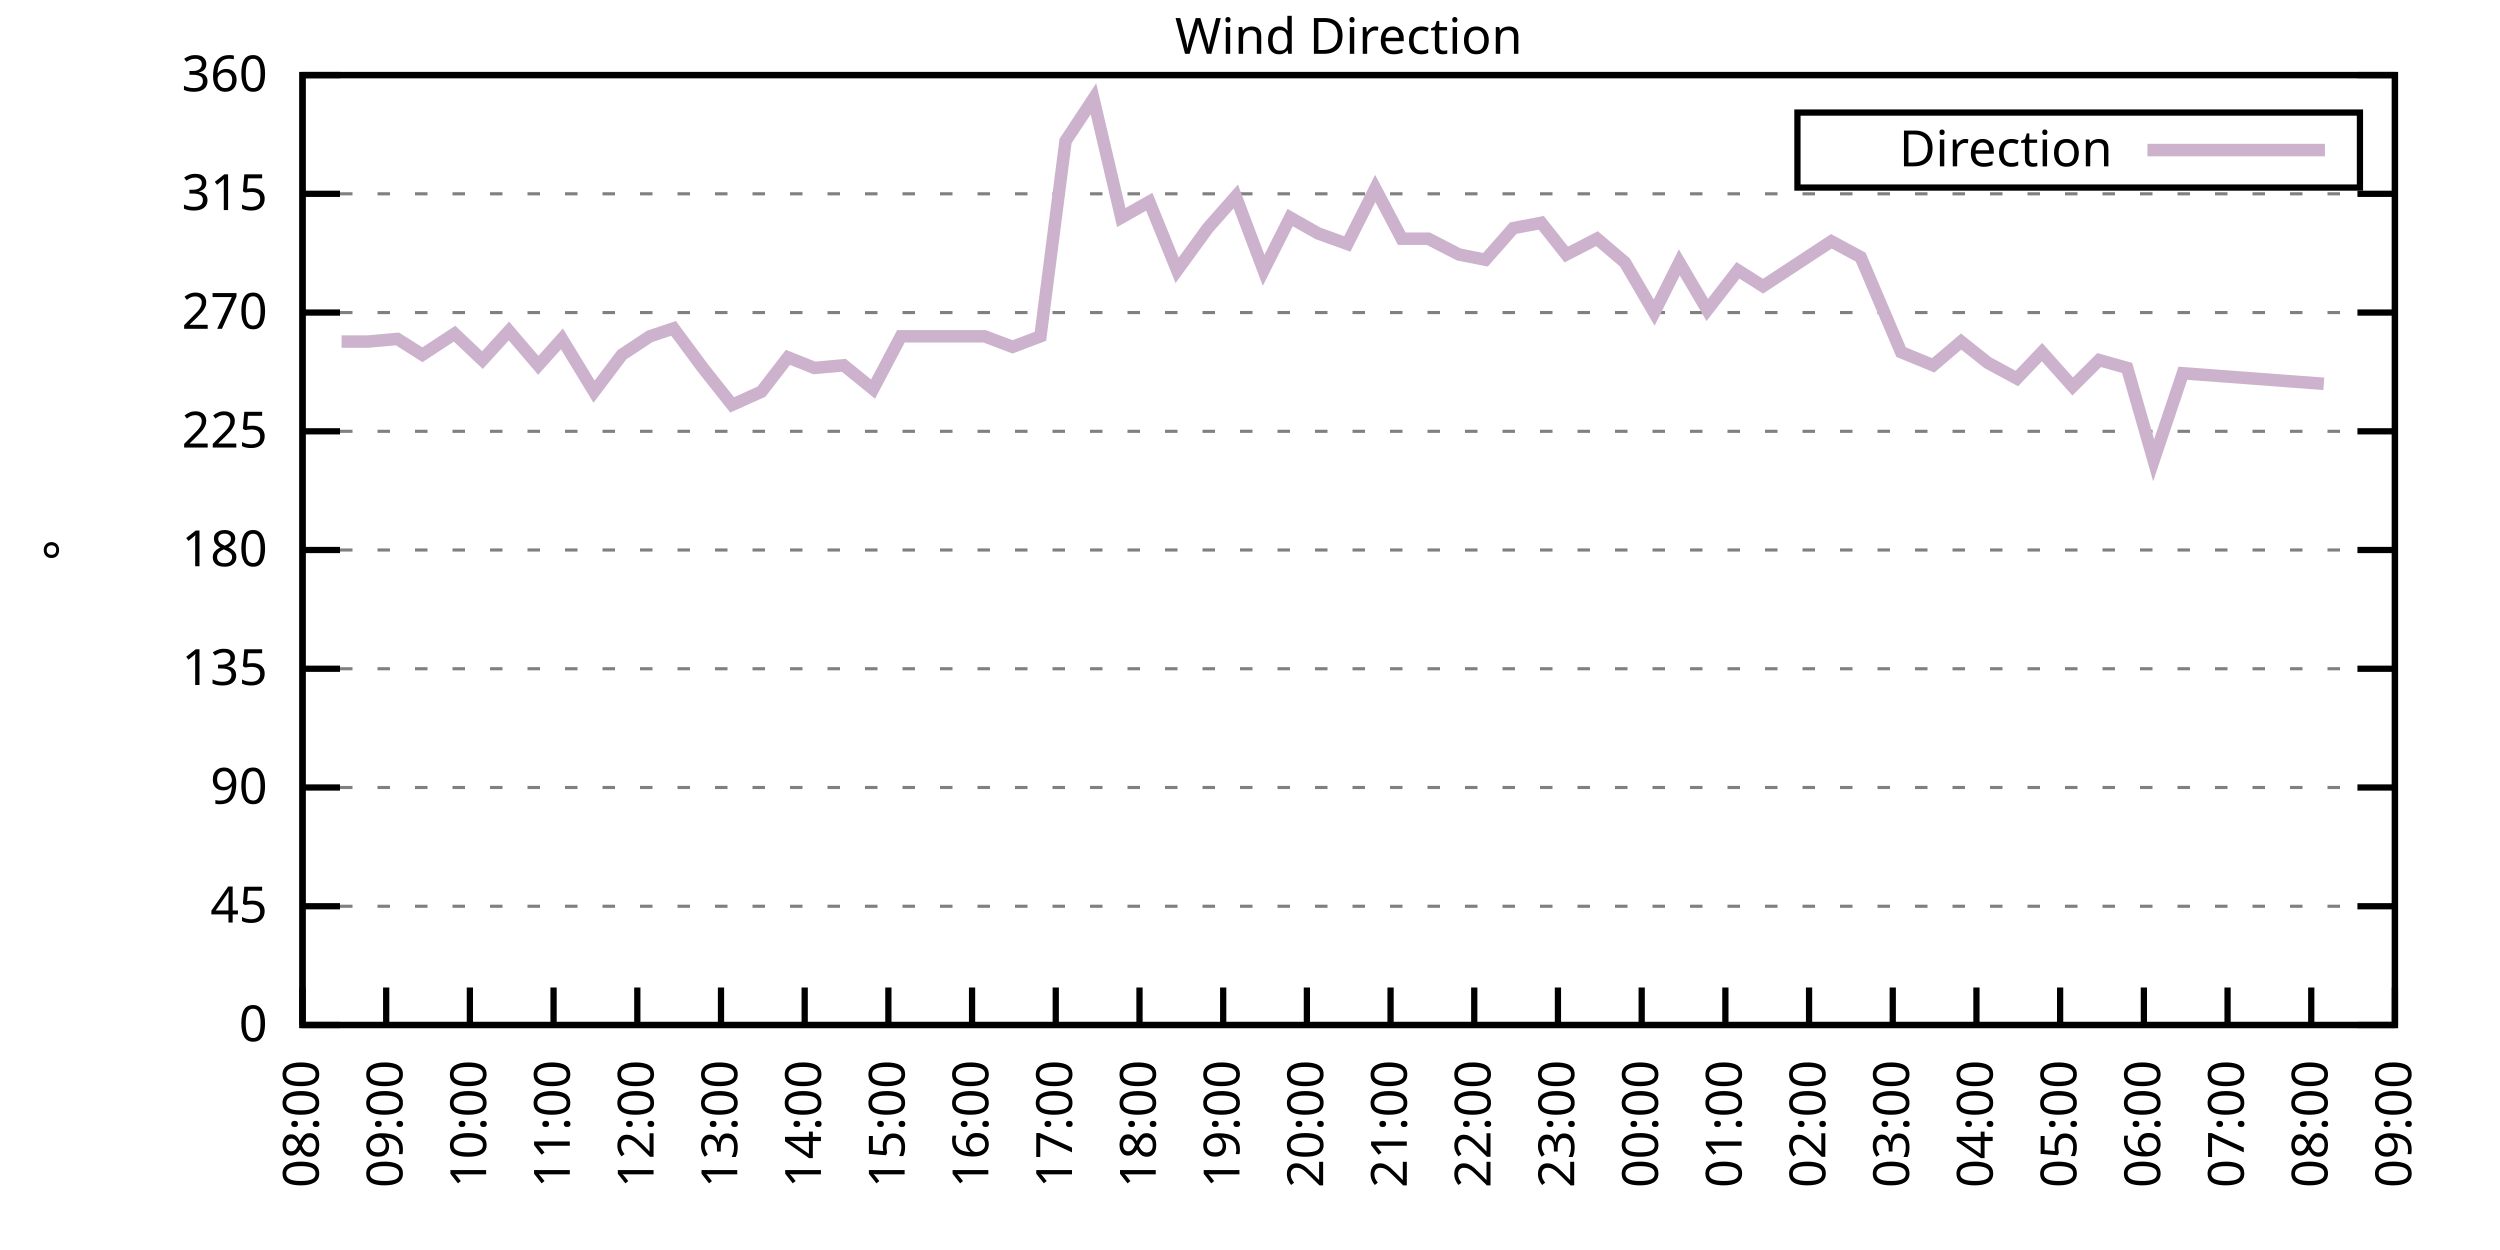
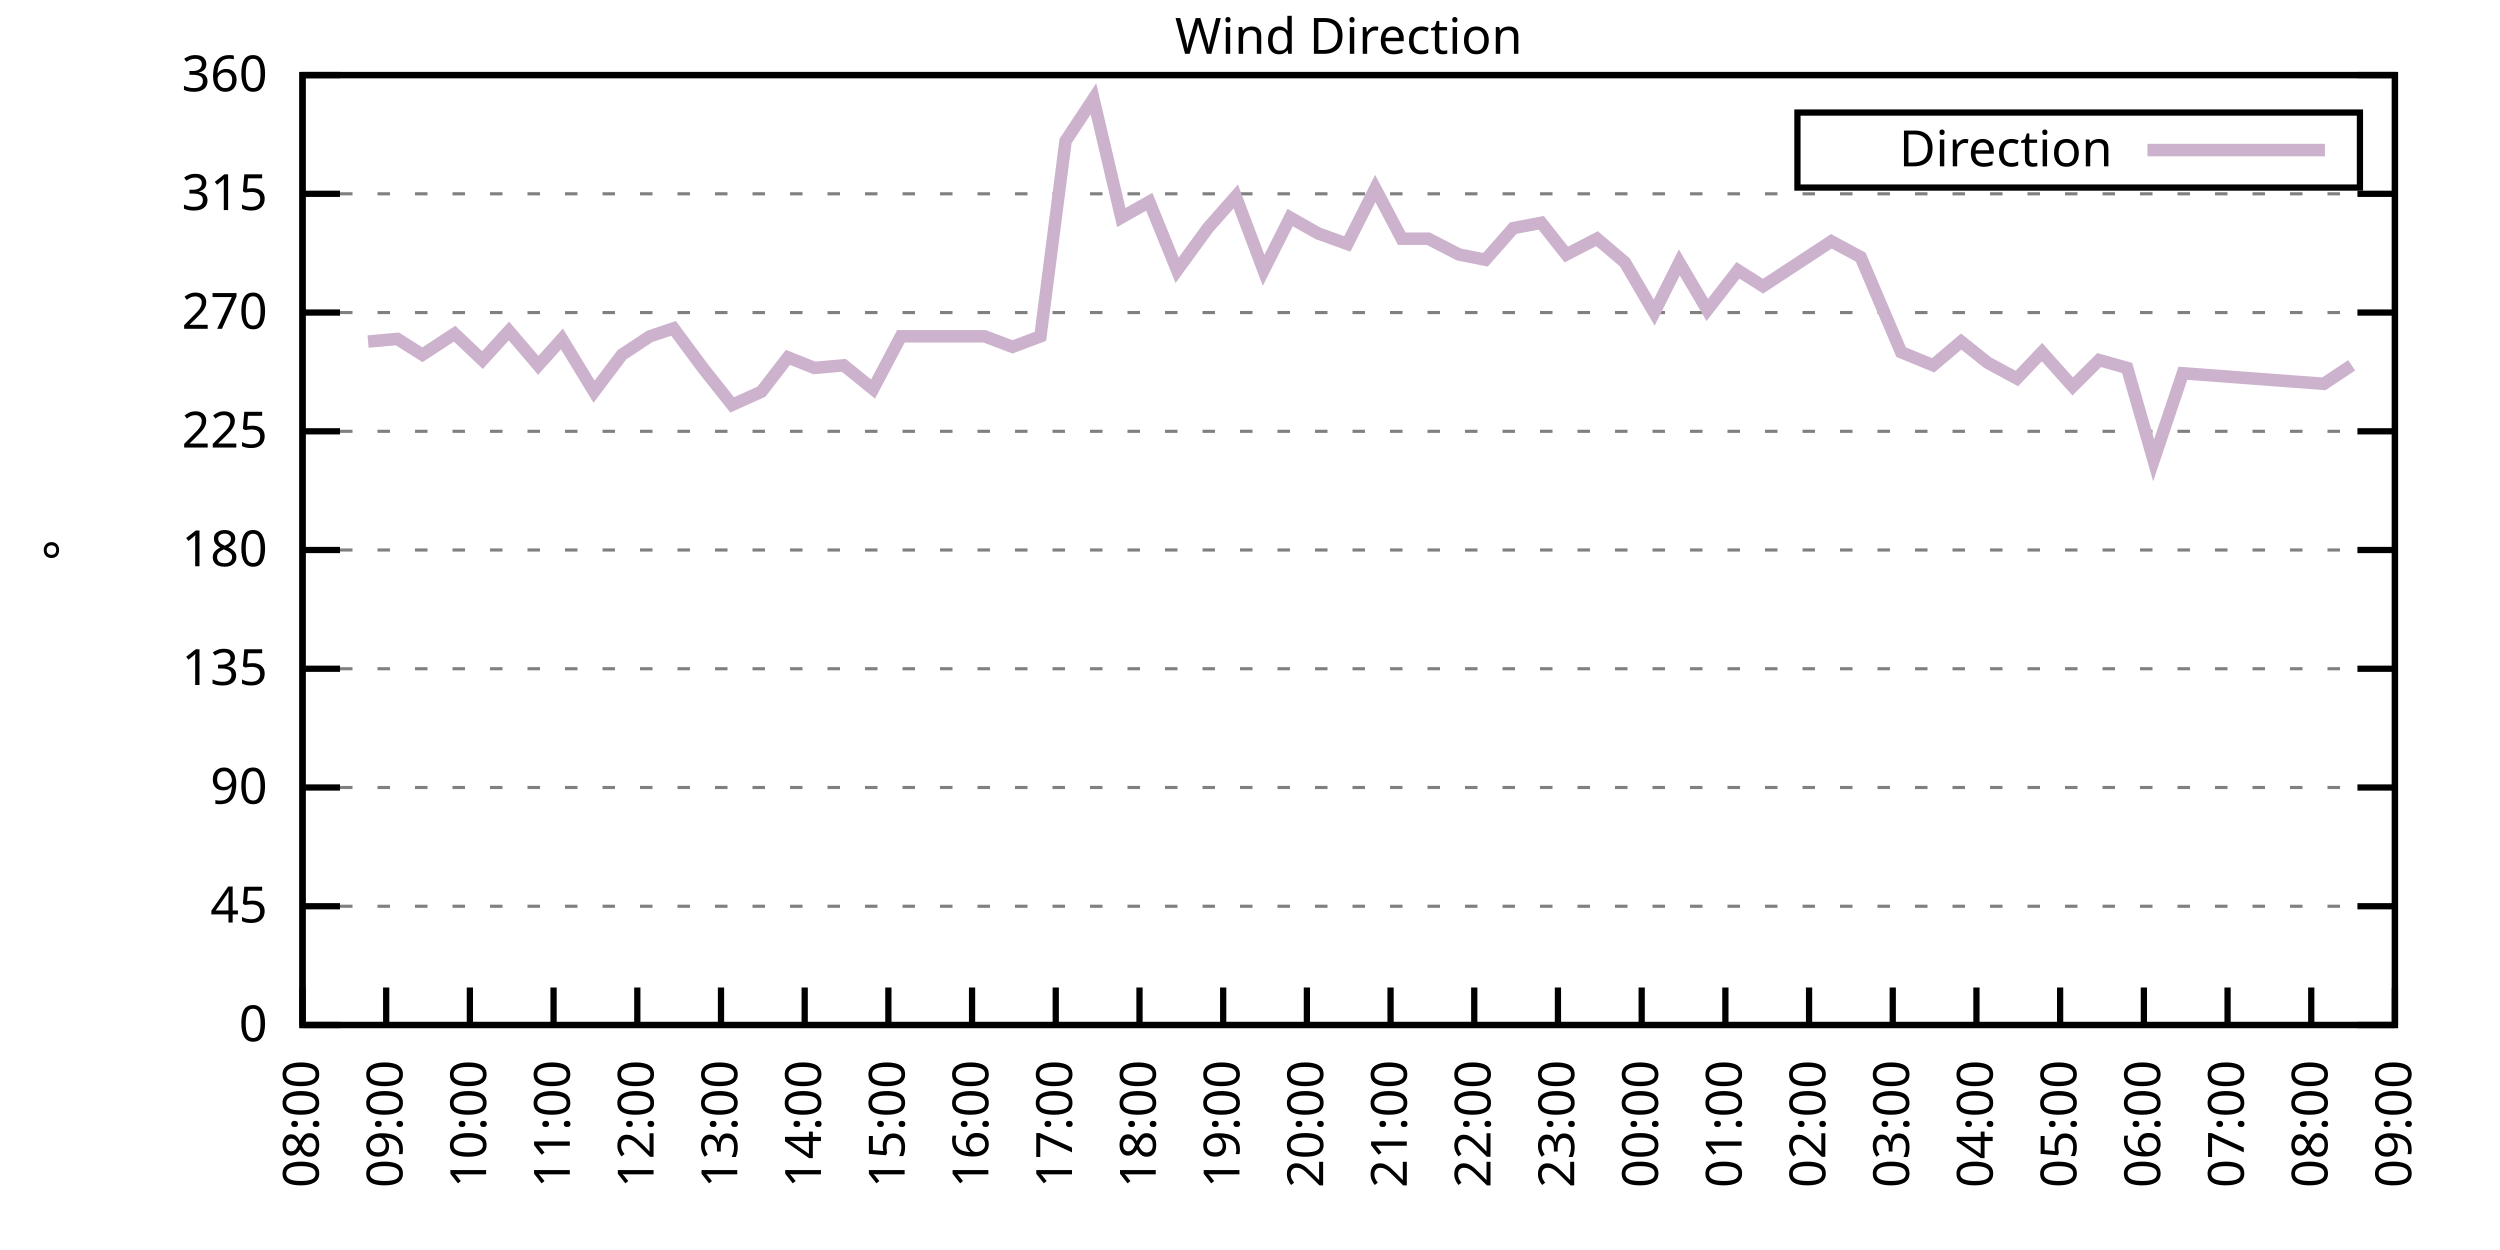
<svg xmlns="http://www.w3.org/2000/svg" xmlns:xlink="http://www.w3.org/1999/xlink" width="400" height="200" viewBox="0 0 400 200">
  <g id="gnuplot_canvas">
    <rect x="0" y="0" width="400" height="200" fill="none" />
    <defs>
      <circle id="gpDot" r="0.5" stroke-width="0.5" stroke="currentColor" />
      <path id="gpPt0" stroke-width="0.333" stroke="currentColor" d="M-1,0 h2 M0,-1 v2" />
      <path id="gpPt1" stroke-width="0.333" stroke="currentColor" d="M-1,-1 L1,1 M1,-1 L-1,1" />
      <path id="gpPt2" stroke-width="0.333" stroke="currentColor" d="M-1,0 L1,0 M0,-1 L0,1 M-1,-1 L1,1 M-1,1 L1,-1" />
      <rect id="gpPt3" stroke-width="0.333" stroke="currentColor" x="-1" y="-1" width="2" height="2" />
      <rect id="gpPt4" stroke-width="0.333" stroke="currentColor" fill="currentColor" x="-1" y="-1" width="2" height="2" />
      <circle id="gpPt5" stroke-width="0.333" stroke="currentColor" cx="0" cy="0" r="1" />
      <use xlink:href="#gpPt5" id="gpPt6" fill="currentColor" stroke="none" />
      <path id="gpPt7" stroke-width="0.333" stroke="currentColor" d="M0,-1.33 L-1.33,0.67 L1.33,0.67 z" />
      <use xlink:href="#gpPt7" id="gpPt8" fill="currentColor" stroke="none" />
      <use xlink:href="#gpPt7" id="gpPt9" stroke="currentColor" transform="rotate(180)" />
      <use xlink:href="#gpPt9" id="gpPt10" fill="currentColor" stroke="none" />
      <use xlink:href="#gpPt3" id="gpPt11" stroke="currentColor" transform="rotate(45)" />
      <use xlink:href="#gpPt11" id="gpPt12" fill="currentColor" stroke="none" />
      <path id="gpPt13" stroke-width="0.333" stroke="currentColor" d="M0,1.330 L1.265,0.411 L0.782,-1.067 L-0.782,-1.076 L-1.265,0.411 z" />
      <use xlink:href="#gpPt13" id="gpPt14" fill="currentColor" stroke="none" />
      <filter id="textbox" filterUnits="objectBoundingBox" x="0" y="0" height="1" width="1">
        <feFlood flood-color="white" flood-opacity="1" result="bgnd" />
        <feComposite in="SourceGraphic" in2="bgnd" operator="atop" />
      </filter>
      <filter id="greybox" filterUnits="objectBoundingBox" x="0" y="0" height="1" width="1">
        <feFlood flood-color="lightgrey" flood-opacity="1" result="grey" />
        <feComposite in="SourceGraphic" in2="grey" operator="atop" />
      </filter>
    </defs>
    <g fill="none" color="white" stroke="currentColor" stroke-width="1.00" stroke-linecap="butt" stroke-linejoin="miter">
</g>
    <g fill="none" color="black" stroke="currentColor" stroke-width="1.00" stroke-linecap="butt" stroke-linejoin="miter">
      <g stroke="none" shape-rendering="crispEdges">
        <polygon fill="rgb(255, 255, 255)" points="48.40,164.00 383.18,164.00 383.18,12.02 48.40,12.02 " />
      </g>
    </g>
    <g fill="none" color="black" stroke="currentColor" stroke-width="1.00" stroke-linecap="butt" stroke-linejoin="miter">
</g>
    <g fill="none" color="black" stroke="black" stroke-width="0.50" stroke-linecap="butt" stroke-linejoin="miter">
</g>
    <g fill="none" color="gray" stroke="currentColor" stroke-width="0.50" stroke-linecap="butt" stroke-linejoin="miter">
      <path stroke="gray" stroke-dasharray="2,4" class="gridline" d="M48.40,164.00 L383.19,164.00  " />
    </g>
    <g fill="none" color="gray" stroke="gray" stroke-width="1.00" stroke-linecap="butt" stroke-linejoin="miter">
</g>
    <g fill="none" color="black" stroke="currentColor" stroke-width="1.00" stroke-linecap="butt" stroke-linejoin="miter">
      <path stroke="black" d="M48.40,164.00 L54.40,164.00 M383.19,164.00 L377.19,164.00  " />
      <g transform="translate(42.80,166.60)" stroke="none" fill="black" font-family="Sans" font-size="8.00" text-anchor="end">
        <text>
          <tspan font-family="Sans"> 0</tspan>
        </text>
      </g>
    </g>
    <g fill="none" color="black" stroke="currentColor" stroke-width="1.00" stroke-linecap="butt" stroke-linejoin="miter">
</g>
    <g fill="none" color="black" stroke="black" stroke-width="0.50" stroke-linecap="butt" stroke-linejoin="miter">
</g>
    <g fill="none" color="gray" stroke="currentColor" stroke-width="0.50" stroke-linecap="butt" stroke-linejoin="miter">
      <path stroke="gray" stroke-dasharray="2,4" class="gridline" d="M48.40,145.00 L383.19,145.00  " />
    </g>
    <g fill="none" color="gray" stroke="gray" stroke-width="1.00" stroke-linecap="butt" stroke-linejoin="miter">
</g>
    <g fill="none" color="black" stroke="currentColor" stroke-width="1.00" stroke-linecap="butt" stroke-linejoin="miter">
      <path stroke="black" d="M48.40,145.00 L54.40,145.00 M383.19,145.00 L377.19,145.00  " />
      <g transform="translate(42.80,147.60)" stroke="none" fill="black" font-family="Sans" font-size="8.00" text-anchor="end">
        <text>
          <tspan font-family="Sans"> 45</tspan>
        </text>
      </g>
    </g>
    <g fill="none" color="black" stroke="currentColor" stroke-width="1.00" stroke-linecap="butt" stroke-linejoin="miter">
</g>
    <g fill="none" color="black" stroke="black" stroke-width="0.50" stroke-linecap="butt" stroke-linejoin="miter">
</g>
    <g fill="none" color="gray" stroke="currentColor" stroke-width="0.50" stroke-linecap="butt" stroke-linejoin="miter">
      <path stroke="gray" stroke-dasharray="2,4" class="gridline" d="M48.40,126.00 L383.19,126.00  " />
    </g>
    <g fill="none" color="gray" stroke="gray" stroke-width="1.00" stroke-linecap="butt" stroke-linejoin="miter">
</g>
    <g fill="none" color="black" stroke="currentColor" stroke-width="1.00" stroke-linecap="butt" stroke-linejoin="miter">
      <path stroke="black" d="M48.40,126.00 L54.40,126.00 M383.19,126.00 L377.19,126.00  " />
      <g transform="translate(42.80,128.60)" stroke="none" fill="black" font-family="Sans" font-size="8.00" text-anchor="end">
        <text>
          <tspan font-family="Sans"> 90</tspan>
        </text>
      </g>
    </g>
    <g fill="none" color="black" stroke="currentColor" stroke-width="1.00" stroke-linecap="butt" stroke-linejoin="miter">
</g>
    <g fill="none" color="black" stroke="black" stroke-width="0.50" stroke-linecap="butt" stroke-linejoin="miter">
</g>
    <g fill="none" color="gray" stroke="currentColor" stroke-width="0.50" stroke-linecap="butt" stroke-linejoin="miter">
      <path stroke="gray" stroke-dasharray="2,4" class="gridline" d="M48.40,107.00 L383.19,107.00  " />
    </g>
    <g fill="none" color="gray" stroke="gray" stroke-width="1.00" stroke-linecap="butt" stroke-linejoin="miter">
</g>
    <g fill="none" color="black" stroke="currentColor" stroke-width="1.00" stroke-linecap="butt" stroke-linejoin="miter">
      <path stroke="black" d="M48.40,107.00 L54.40,107.00 M383.19,107.00 L377.19,107.00  " />
      <g transform="translate(42.80,109.60)" stroke="none" fill="black" font-family="Sans" font-size="8.00" text-anchor="end">
        <text>
          <tspan font-family="Sans"> 135</tspan>
        </text>
      </g>
    </g>
    <g fill="none" color="black" stroke="currentColor" stroke-width="1.00" stroke-linecap="butt" stroke-linejoin="miter">
</g>
    <g fill="none" color="black" stroke="black" stroke-width="0.50" stroke-linecap="butt" stroke-linejoin="miter">
</g>
    <g fill="none" color="gray" stroke="currentColor" stroke-width="0.50" stroke-linecap="butt" stroke-linejoin="miter">
      <path stroke="gray" stroke-dasharray="2,4" class="gridline" d="M48.40,88.00 L383.19,88.00  " />
    </g>
    <g fill="none" color="gray" stroke="gray" stroke-width="1.00" stroke-linecap="butt" stroke-linejoin="miter">
</g>
    <g fill="none" color="black" stroke="currentColor" stroke-width="1.00" stroke-linecap="butt" stroke-linejoin="miter">
      <path stroke="black" d="M48.40,88.00 L54.40,88.00 M383.19,88.00 L377.19,88.00  " />
      <g transform="translate(42.80,90.60)" stroke="none" fill="black" font-family="Sans" font-size="8.00" text-anchor="end">
        <text>
          <tspan font-family="Sans"> 180</tspan>
        </text>
      </g>
    </g>
    <g fill="none" color="black" stroke="currentColor" stroke-width="1.00" stroke-linecap="butt" stroke-linejoin="miter">
</g>
    <g fill="none" color="black" stroke="black" stroke-width="0.50" stroke-linecap="butt" stroke-linejoin="miter">
</g>
    <g fill="none" color="gray" stroke="currentColor" stroke-width="0.50" stroke-linecap="butt" stroke-linejoin="miter">
      <path stroke="gray" stroke-dasharray="2,4" class="gridline" d="M48.40,69.01 L383.19,69.01  " />
    </g>
    <g fill="none" color="gray" stroke="gray" stroke-width="1.00" stroke-linecap="butt" stroke-linejoin="miter">
</g>
    <g fill="none" color="black" stroke="currentColor" stroke-width="1.00" stroke-linecap="butt" stroke-linejoin="miter">
      <path stroke="black" d="M48.40,69.01 L54.40,69.01 M383.19,69.01 L377.19,69.01  " />
      <g transform="translate(42.80,71.61)" stroke="none" fill="black" font-family="Sans" font-size="8.00" text-anchor="end">
        <text>
          <tspan font-family="Sans"> 225</tspan>
        </text>
      </g>
    </g>
    <g fill="none" color="black" stroke="currentColor" stroke-width="1.00" stroke-linecap="butt" stroke-linejoin="miter">
</g>
    <g fill="none" color="black" stroke="black" stroke-width="0.50" stroke-linecap="butt" stroke-linejoin="miter">
</g>
    <g fill="none" color="gray" stroke="currentColor" stroke-width="0.50" stroke-linecap="butt" stroke-linejoin="miter">
      <path stroke="gray" stroke-dasharray="2,4" class="gridline" d="M48.40,50.01 L383.19,50.01  " />
    </g>
    <g fill="none" color="gray" stroke="gray" stroke-width="1.00" stroke-linecap="butt" stroke-linejoin="miter">
</g>
    <g fill="none" color="black" stroke="currentColor" stroke-width="1.00" stroke-linecap="butt" stroke-linejoin="miter">
      <path stroke="black" d="M48.40,50.01 L54.40,50.01 M383.19,50.01 L377.19,50.01  " />
      <g transform="translate(42.80,52.61)" stroke="none" fill="black" font-family="Sans" font-size="8.00" text-anchor="end">
        <text>
          <tspan font-family="Sans"> 270</tspan>
        </text>
      </g>
    </g>
    <g fill="none" color="black" stroke="currentColor" stroke-width="1.00" stroke-linecap="butt" stroke-linejoin="miter">
</g>
    <g fill="none" color="black" stroke="black" stroke-width="0.50" stroke-linecap="butt" stroke-linejoin="miter">
</g>
    <g fill="none" color="gray" stroke="currentColor" stroke-width="0.50" stroke-linecap="butt" stroke-linejoin="miter">
      <path stroke="gray" stroke-dasharray="2,4" class="gridline" d="M48.40,31.01 L383.19,31.01  " />
    </g>
    <g fill="none" color="gray" stroke="gray" stroke-width="1.00" stroke-linecap="butt" stroke-linejoin="miter">
</g>
    <g fill="none" color="black" stroke="currentColor" stroke-width="1.00" stroke-linecap="butt" stroke-linejoin="miter">
      <path stroke="black" d="M48.40,31.01 L54.40,31.01 M383.19,31.01 L377.19,31.01  " />
      <g transform="translate(42.80,33.61)" stroke="none" fill="black" font-family="Sans" font-size="8.00" text-anchor="end">
        <text>
          <tspan font-family="Sans"> 315</tspan>
        </text>
      </g>
    </g>
    <g fill="none" color="black" stroke="currentColor" stroke-width="1.00" stroke-linecap="butt" stroke-linejoin="miter">
</g>
    <g fill="none" color="black" stroke="black" stroke-width="0.50" stroke-linecap="butt" stroke-linejoin="miter">
</g>
    <g fill="none" color="gray" stroke="currentColor" stroke-width="0.50" stroke-linecap="butt" stroke-linejoin="miter">
      <path stroke="gray" stroke-dasharray="2,4" class="gridline" d="M48.40,12.01 L383.19,12.01  " />
    </g>
    <g fill="none" color="gray" stroke="gray" stroke-width="1.00" stroke-linecap="butt" stroke-linejoin="miter">
</g>
    <g fill="none" color="black" stroke="currentColor" stroke-width="1.00" stroke-linecap="butt" stroke-linejoin="miter">
      <path stroke="black" d="M48.40,12.01 L54.40,12.01 M383.19,12.01 L377.19,12.01  " />
      <g transform="translate(42.80,14.61)" stroke="none" fill="black" font-family="Sans" font-size="8.00" text-anchor="end">
        <text>
          <tspan font-family="Sans"> 360</tspan>
        </text>
      </g>
    </g>
    <g fill="none" color="black" stroke="currentColor" stroke-width="1.00" stroke-linecap="butt" stroke-linejoin="miter">
      <path stroke="black" d="M48.40,164.00 L48.40,158.00  " />
      <g transform="translate(51.00,169.60) rotate(270.00)" stroke="none" fill="black" font-family="Sans" font-size="8.00" text-anchor="end">
        <text>
          <tspan font-family="Sans">08:00</tspan>
        </text>
      </g>
    </g>
    <g fill="none" color="black" stroke="currentColor" stroke-width="1.00" stroke-linecap="butt" stroke-linejoin="miter">
      <path stroke="black" d="M61.79,164.00 L61.79,158.00  " />
      <g transform="translate(64.39,169.60) rotate(270.00)" stroke="none" fill="black" font-family="Sans" font-size="8.00" text-anchor="end">
        <text>
          <tspan font-family="Sans">09:00</tspan>
        </text>
      </g>
    </g>
    <g fill="none" color="black" stroke="currentColor" stroke-width="1.00" stroke-linecap="butt" stroke-linejoin="miter">
      <path stroke="black" d="M75.18,164.00 L75.18,158.00  " />
      <g transform="translate(77.78,169.60) rotate(270.00)" stroke="none" fill="black" font-family="Sans" font-size="8.00" text-anchor="end">
        <text>
          <tspan font-family="Sans">10:00</tspan>
        </text>
      </g>
    </g>
    <g fill="none" color="black" stroke="currentColor" stroke-width="1.00" stroke-linecap="butt" stroke-linejoin="miter">
      <path stroke="black" d="M88.57,164.00 L88.57,158.00  " />
      <g transform="translate(91.17,169.60) rotate(270.00)" stroke="none" fill="black" font-family="Sans" font-size="8.00" text-anchor="end">
        <text>
          <tspan font-family="Sans">11:00</tspan>
        </text>
      </g>
    </g>
    <g fill="none" color="black" stroke="currentColor" stroke-width="1.00" stroke-linecap="butt" stroke-linejoin="miter">
      <path stroke="black" d="M101.97,164.00 L101.97,158.00  " />
      <g transform="translate(104.57,169.60) rotate(270.00)" stroke="none" fill="black" font-family="Sans" font-size="8.00" text-anchor="end">
        <text>
          <tspan font-family="Sans">12:00</tspan>
        </text>
      </g>
    </g>
    <g fill="none" color="black" stroke="currentColor" stroke-width="1.00" stroke-linecap="butt" stroke-linejoin="miter">
      <path stroke="black" d="M115.36,164.00 L115.36,158.00  " />
      <g transform="translate(117.96,169.60) rotate(270.00)" stroke="none" fill="black" font-family="Sans" font-size="8.00" text-anchor="end">
        <text>
          <tspan font-family="Sans">13:00</tspan>
        </text>
      </g>
    </g>
    <g fill="none" color="black" stroke="currentColor" stroke-width="1.00" stroke-linecap="butt" stroke-linejoin="miter">
      <path stroke="black" d="M128.75,164.00 L128.75,158.00  " />
      <g transform="translate(131.35,169.60) rotate(270.00)" stroke="none" fill="black" font-family="Sans" font-size="8.00" text-anchor="end">
        <text>
          <tspan font-family="Sans">14:00</tspan>
        </text>
      </g>
    </g>
    <g fill="none" color="black" stroke="currentColor" stroke-width="1.00" stroke-linecap="butt" stroke-linejoin="miter">
      <path stroke="black" d="M142.14,164.00 L142.14,158.00  " />
      <g transform="translate(144.74,169.60) rotate(270.00)" stroke="none" fill="black" font-family="Sans" font-size="8.00" text-anchor="end">
        <text>
          <tspan font-family="Sans">15:00</tspan>
        </text>
      </g>
    </g>
    <g fill="none" color="black" stroke="currentColor" stroke-width="1.00" stroke-linecap="butt" stroke-linejoin="miter">
      <path stroke="black" d="M155.53,164.00 L155.53,158.00  " />
      <g transform="translate(158.13,169.60) rotate(270.00)" stroke="none" fill="black" font-family="Sans" font-size="8.00" text-anchor="end">
        <text>
          <tspan font-family="Sans">16:00</tspan>
        </text>
      </g>
    </g>
    <g fill="none" color="black" stroke="currentColor" stroke-width="1.00" stroke-linecap="butt" stroke-linejoin="miter">
      <path stroke="black" d="M168.92,164.00 L168.92,158.00  " />
      <g transform="translate(171.52,169.60) rotate(270.00)" stroke="none" fill="black" font-family="Sans" font-size="8.00" text-anchor="end">
        <text>
          <tspan font-family="Sans">17:00</tspan>
        </text>
      </g>
    </g>
    <g fill="none" color="black" stroke="currentColor" stroke-width="1.00" stroke-linecap="butt" stroke-linejoin="miter">
      <path stroke="black" d="M182.32,164.00 L182.32,158.00  " />
      <g transform="translate(184.92,169.60) rotate(270.00)" stroke="none" fill="black" font-family="Sans" font-size="8.00" text-anchor="end">
        <text>
          <tspan font-family="Sans">18:00</tspan>
        </text>
      </g>
    </g>
    <g fill="none" color="black" stroke="currentColor" stroke-width="1.00" stroke-linecap="butt" stroke-linejoin="miter">
      <path stroke="black" d="M195.71,164.00 L195.71,158.00  " />
      <g transform="translate(198.31,169.60) rotate(270.00)" stroke="none" fill="black" font-family="Sans" font-size="8.00" text-anchor="end">
        <text>
          <tspan font-family="Sans">19:00</tspan>
        </text>
      </g>
    </g>
    <g fill="none" color="black" stroke="currentColor" stroke-width="1.00" stroke-linecap="butt" stroke-linejoin="miter">
      <path stroke="black" d="M209.10,164.00 L209.10,158.00  " />
      <g transform="translate(211.70,169.60) rotate(270.00)" stroke="none" fill="black" font-family="Sans" font-size="8.00" text-anchor="end">
        <text>
          <tspan font-family="Sans">20:00</tspan>
        </text>
      </g>
    </g>
    <g fill="none" color="black" stroke="currentColor" stroke-width="1.00" stroke-linecap="butt" stroke-linejoin="miter">
      <path stroke="black" d="M222.49,164.00 L222.49,158.00  " />
      <g transform="translate(225.09,169.60) rotate(270.00)" stroke="none" fill="black" font-family="Sans" font-size="8.00" text-anchor="end">
        <text>
          <tspan font-family="Sans">21:00</tspan>
        </text>
      </g>
    </g>
    <g fill="none" color="black" stroke="currentColor" stroke-width="1.00" stroke-linecap="butt" stroke-linejoin="miter">
      <path stroke="black" d="M235.88,164.00 L235.88,158.00  " />
      <g transform="translate(238.48,169.60) rotate(270.00)" stroke="none" fill="black" font-family="Sans" font-size="8.00" text-anchor="end">
        <text>
          <tspan font-family="Sans">22:00</tspan>
        </text>
      </g>
    </g>
    <g fill="none" color="black" stroke="currentColor" stroke-width="1.00" stroke-linecap="butt" stroke-linejoin="miter">
      <path stroke="black" d="M249.27,164.00 L249.27,158.00  " />
      <g transform="translate(251.87,169.60) rotate(270.00)" stroke="none" fill="black" font-family="Sans" font-size="8.00" text-anchor="end">
        <text>
          <tspan font-family="Sans">23:00</tspan>
        </text>
      </g>
    </g>
    <g fill="none" color="black" stroke="currentColor" stroke-width="1.00" stroke-linecap="butt" stroke-linejoin="miter">
      <path stroke="black" d="M262.67,164.00 L262.67,158.00  " />
      <g transform="translate(265.27,169.60) rotate(270.00)" stroke="none" fill="black" font-family="Sans" font-size="8.00" text-anchor="end">
        <text>
          <tspan font-family="Sans">00:00</tspan>
        </text>
      </g>
    </g>
    <g fill="none" color="black" stroke="currentColor" stroke-width="1.00" stroke-linecap="butt" stroke-linejoin="miter">
      <path stroke="black" d="M276.06,164.00 L276.06,158.00  " />
      <g transform="translate(278.66,169.60) rotate(270.00)" stroke="none" fill="black" font-family="Sans" font-size="8.00" text-anchor="end">
        <text>
          <tspan font-family="Sans">01:00</tspan>
        </text>
      </g>
    </g>
    <g fill="none" color="black" stroke="currentColor" stroke-width="1.00" stroke-linecap="butt" stroke-linejoin="miter">
      <path stroke="black" d="M289.45,164.00 L289.45,158.00  " />
      <g transform="translate(292.05,169.60) rotate(270.00)" stroke="none" fill="black" font-family="Sans" font-size="8.00" text-anchor="end">
        <text>
          <tspan font-family="Sans">02:00</tspan>
        </text>
      </g>
    </g>
    <g fill="none" color="black" stroke="currentColor" stroke-width="1.00" stroke-linecap="butt" stroke-linejoin="miter">
      <path stroke="black" d="M302.84,164.00 L302.84,158.00  " />
      <g transform="translate(305.44,169.60) rotate(270.00)" stroke="none" fill="black" font-family="Sans" font-size="8.00" text-anchor="end">
        <text>
          <tspan font-family="Sans">03:00</tspan>
        </text>
      </g>
    </g>
    <g fill="none" color="black" stroke="currentColor" stroke-width="1.00" stroke-linecap="butt" stroke-linejoin="miter">
      <path stroke="black" d="M316.23,164.00 L316.23,158.00  " />
      <g transform="translate(318.83,169.60) rotate(270.00)" stroke="none" fill="black" font-family="Sans" font-size="8.00" text-anchor="end">
        <text>
          <tspan font-family="Sans">04:00</tspan>
        </text>
      </g>
    </g>
    <g fill="none" color="black" stroke="currentColor" stroke-width="1.00" stroke-linecap="butt" stroke-linejoin="miter">
      <path stroke="black" d="M329.62,164.00 L329.62,158.00  " />
      <g transform="translate(332.22,169.60) rotate(270.00)" stroke="none" fill="black" font-family="Sans" font-size="8.00" text-anchor="end">
        <text>
          <tspan font-family="Sans">05:00</tspan>
        </text>
      </g>
    </g>
    <g fill="none" color="black" stroke="currentColor" stroke-width="1.00" stroke-linecap="butt" stroke-linejoin="miter">
      <path stroke="black" d="M343.02,164.00 L343.02,158.00  " />
      <g transform="translate(345.62,169.60) rotate(270.00)" stroke="none" fill="black" font-family="Sans" font-size="8.00" text-anchor="end">
        <text>
          <tspan font-family="Sans">06:00</tspan>
        </text>
      </g>
    </g>
    <g fill="none" color="black" stroke="currentColor" stroke-width="1.00" stroke-linecap="butt" stroke-linejoin="miter">
      <path stroke="black" d="M356.41,164.00 L356.41,158.00  " />
      <g transform="translate(359.01,169.60) rotate(270.00)" stroke="none" fill="black" font-family="Sans" font-size="8.00" text-anchor="end">
        <text>
          <tspan font-family="Sans">07:00</tspan>
        </text>
      </g>
    </g>
    <g fill="none" color="black" stroke="currentColor" stroke-width="1.00" stroke-linecap="butt" stroke-linejoin="miter">
      <path stroke="black" d="M369.80,164.00 L369.80,158.00  " />
      <g transform="translate(372.40,169.60) rotate(270.00)" stroke="none" fill="black" font-family="Sans" font-size="8.00" text-anchor="end">
        <text>
          <tspan font-family="Sans">08:00</tspan>
        </text>
      </g>
    </g>
    <g fill="none" color="black" stroke="currentColor" stroke-width="1.00" stroke-linecap="butt" stroke-linejoin="miter">
      <path stroke="black" d="M383.19,164.00 L383.19,158.00  " />
      <g transform="translate(385.79,169.60) rotate(270.00)" stroke="none" fill="black" font-family="Sans" font-size="8.00" text-anchor="end">
        <text>
          <tspan font-family="Sans">09:00</tspan>
        </text>
      </g>
    </g>
    <g fill="none" color="black" stroke="currentColor" stroke-width="1.00" stroke-linecap="butt" stroke-linejoin="miter">
</g>
    <g fill="none" color="black" stroke="currentColor" stroke-width="1.00" stroke-linecap="butt" stroke-linejoin="miter">
      <path stroke="black" d="M48.40,12.01 L48.40,164.00 L383.19,164.00 L383.19,12.01 L48.40,12.01 Z  " />
    </g>
    <g fill="none" color="black" stroke="currentColor" stroke-width="1.00" stroke-linecap="butt" stroke-linejoin="miter">
</g>
    <g fill="none" color="black" stroke="currentColor" stroke-width="1.00" stroke-linecap="butt" stroke-linejoin="miter">
      <path stroke="black" d="M287.59,30.01 L287.59,18.01 L377.59,18.01 L377.59,30.01 L287.59,30.01 Z  " />
    </g>
    <g id="Wind_direction_plot_1">
      <g fill="none" color="white" stroke="black" stroke-width="2.00" stroke-linecap="butt" stroke-linejoin="miter">
</g>
      <g fill="none" color="black" stroke="currentColor" stroke-width="2.00" stroke-linecap="butt" stroke-linejoin="miter">
        <g transform="translate(337.99,26.61)" stroke="none" fill="black" font-family="Sans" font-size="8.00" text-anchor="end">
          <text>
            <tspan font-family="Sans">Direction</tspan>
          </text>
        </g>
      </g>
      <g fill="none" color="black" stroke="currentColor" stroke-width="2.00" stroke-linecap="butt" stroke-linejoin="miter">
-         <path stroke="rgb(204, 178, 204)" d="M343.59,24.01 L371.99,24.01 M54.65,54.65 L58.89,54.65 L63.58,54.23 L67.59,56.76 L72.73,53.39 L77.19,57.61   L81.43,52.96 L86.12,58.45 L89.91,54.23 L95.05,62.67 L99.51,56.76 L103.98,53.81 L107.77,52.54 L112.46,58.87   L117.14,64.78 L121.83,62.67 L126.07,57.18 L130.31,58.87 L135.00,58.45 L139.69,62.25 L144.15,53.81 L148.39,53.81   L153.08,53.81 L157.54,53.81 L162.01,55.50 L166.47,53.81 L170.49,22.56 L174.95,15.81 L179.41,34.81 L183.88,32.28   L188.34,43.25 L193.25,36.50 L197.72,31.43 L202.18,43.25 L206.42,34.81 L210.88,37.34 L215.57,39.03 L220.04,30.16   L224.28,38.19 L228.52,38.19 L233.43,40.72 L237.67,41.56 L242.13,36.50 L246.60,35.65 L250.61,40.72 L255.52,38.19   L259.99,41.99 L264.67,50.01 L268.69,41.99 L273.16,49.59 L278.07,43.25 L282.08,45.79 L293.02,38.61 L297.71,41.14   L304.18,56.34 L309.31,58.45 L313.78,54.65 L318.02,58.03 L322.70,60.56 L326.72,56.34 L331.63,61.83 L335.87,57.61   L340.34,58.87 L344.58,73.65 L349.26,59.72 L371.81,61.41  " />
+         <path stroke="rgb(204, 178, 204)" d="M343.59,24.01 L371.99,24.01 M58.89,54.65 L63.58,54.23 L67.59,56.76 L72.73,53.39 L77.19,57.61 L81.43,52.96   L86.12,58.45 L89.91,54.23 L95.05,62.67 L99.51,56.76 L103.98,53.81 L107.77,52.54 L112.46,58.87 L117.14,64.78   L121.83,62.67 L126.07,57.18 L130.31,58.87 L135.00,58.45 L139.69,62.25 L144.15,53.81 L148.39,53.81 L153.08,53.81   L157.54,53.81 L162.01,55.50 L166.47,53.81 L170.49,22.56 L174.95,15.81 L179.41,34.81 L183.88,32.28 L188.34,43.25   L193.25,36.50 L197.72,31.43 L202.18,43.25 L206.42,34.81 L210.88,37.34 L215.57,39.03 L220.04,30.16 L224.28,38.19   L228.52,38.19 L233.43,40.72 L237.67,41.56 L242.13,36.50 L246.60,35.65 L250.61,40.72 L255.52,38.19 L259.99,41.99   L264.67,50.01 L268.69,41.99 L273.16,49.59 L278.07,43.25 L282.08,45.79 L293.02,38.61 L297.71,41.14 L304.18,56.34   L309.31,58.45 L313.78,54.65 L318.02,58.03 L322.70,60.56 L326.72,56.34 L331.63,61.83 L335.87,57.61 L340.34,58.87   L344.58,73.65 L349.26,59.72 L371.81,61.41 L376.27,58.45  " />
      </g>
    </g>
    <g fill="none" color="black" stroke="currentColor" stroke-width="2.00" stroke-linecap="butt" stroke-linejoin="miter">
</g>
    <g fill="none" color="black" stroke="black" stroke-width="1.00" stroke-linecap="butt" stroke-linejoin="miter">
</g>
    <g fill="none" color="black" stroke="currentColor" stroke-width="1.00" stroke-linecap="butt" stroke-linejoin="miter">
      <path stroke="black" d="M48.40,12.01 L48.40,164.00 L383.19,164.00 L383.19,12.01 L48.40,12.01 Z  " />
      <g transform="translate(12.80,88.01) rotate(270.00)" stroke="none" fill="black" font-family="Sans" font-size="8.00" text-anchor="middle">
        <text>
          <tspan font-family="Sans">°</tspan>
        </text>
      </g>
    </g>
    <g fill="none" color="black" stroke="currentColor" stroke-width="1.00" stroke-linecap="butt" stroke-linejoin="miter">
</g>
    <g fill="none" color="black" stroke="currentColor" stroke-width="1.00" stroke-linecap="butt" stroke-linejoin="miter">
      <g transform="translate(215.79,8.61)" stroke="none" fill="black" font-family="Sans" font-size="8.00" text-anchor="middle">
        <text>
          <tspan font-family="Sans">Wind Direction</tspan>
        </text>
      </g>
    </g>
    <g fill="none" color="black" stroke="currentColor" stroke-width="1.00" stroke-linecap="butt" stroke-linejoin="miter">
</g>
  </g>
</svg>
